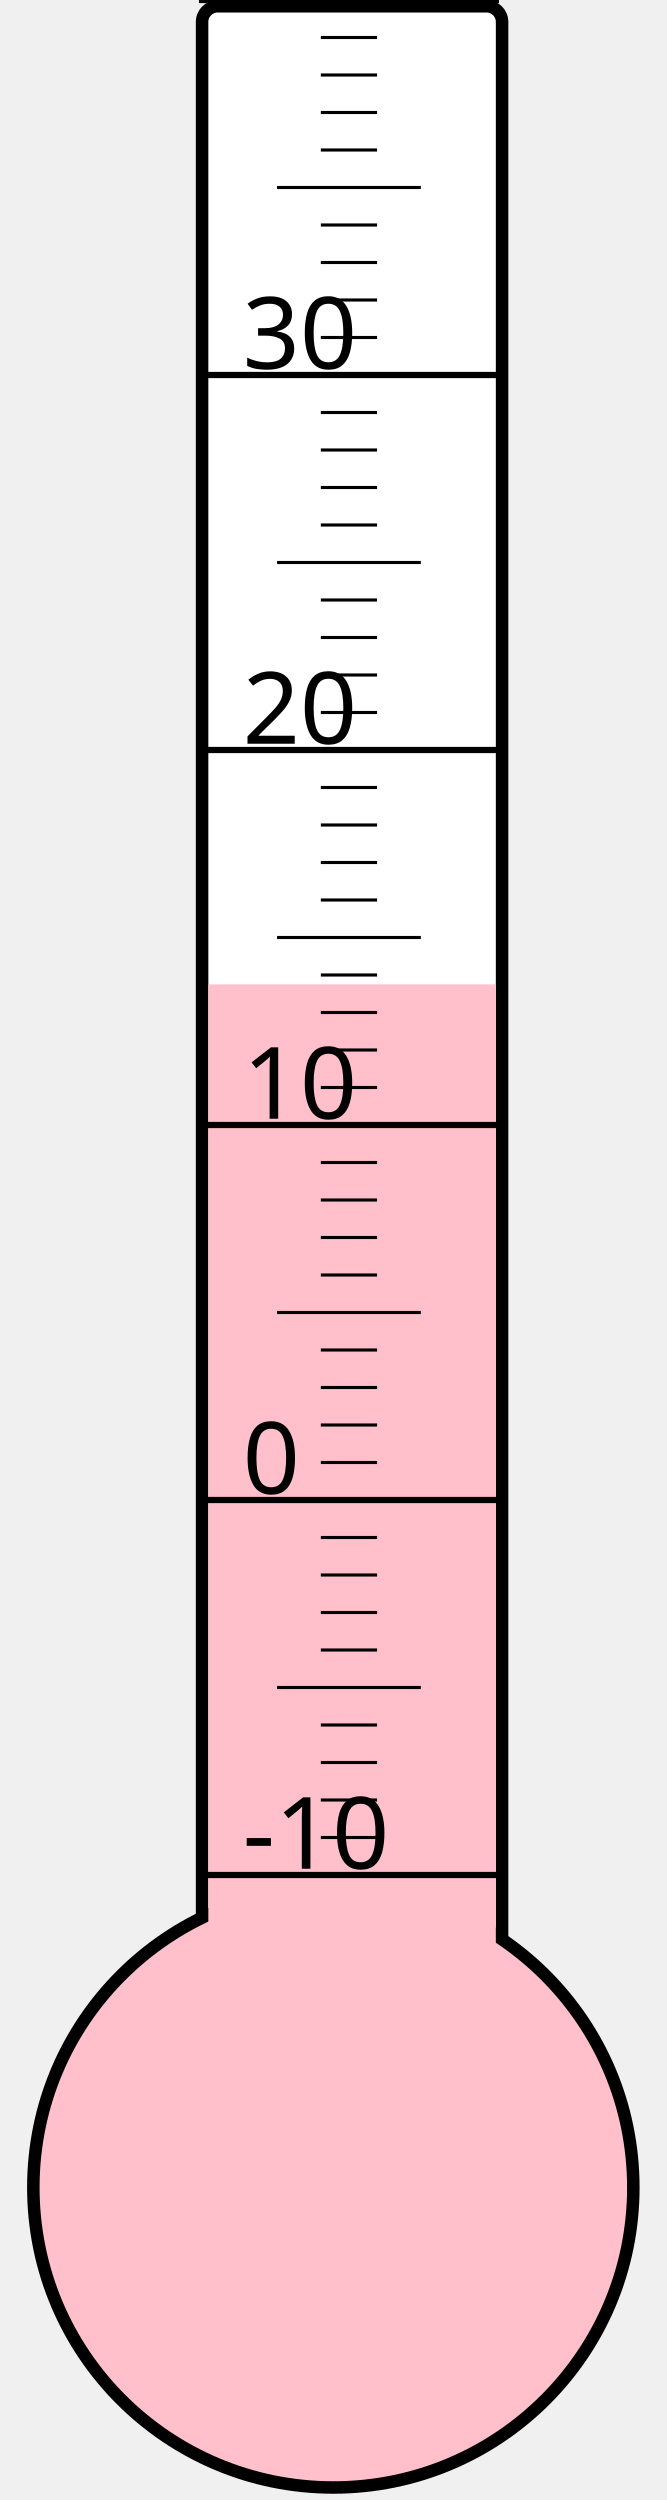
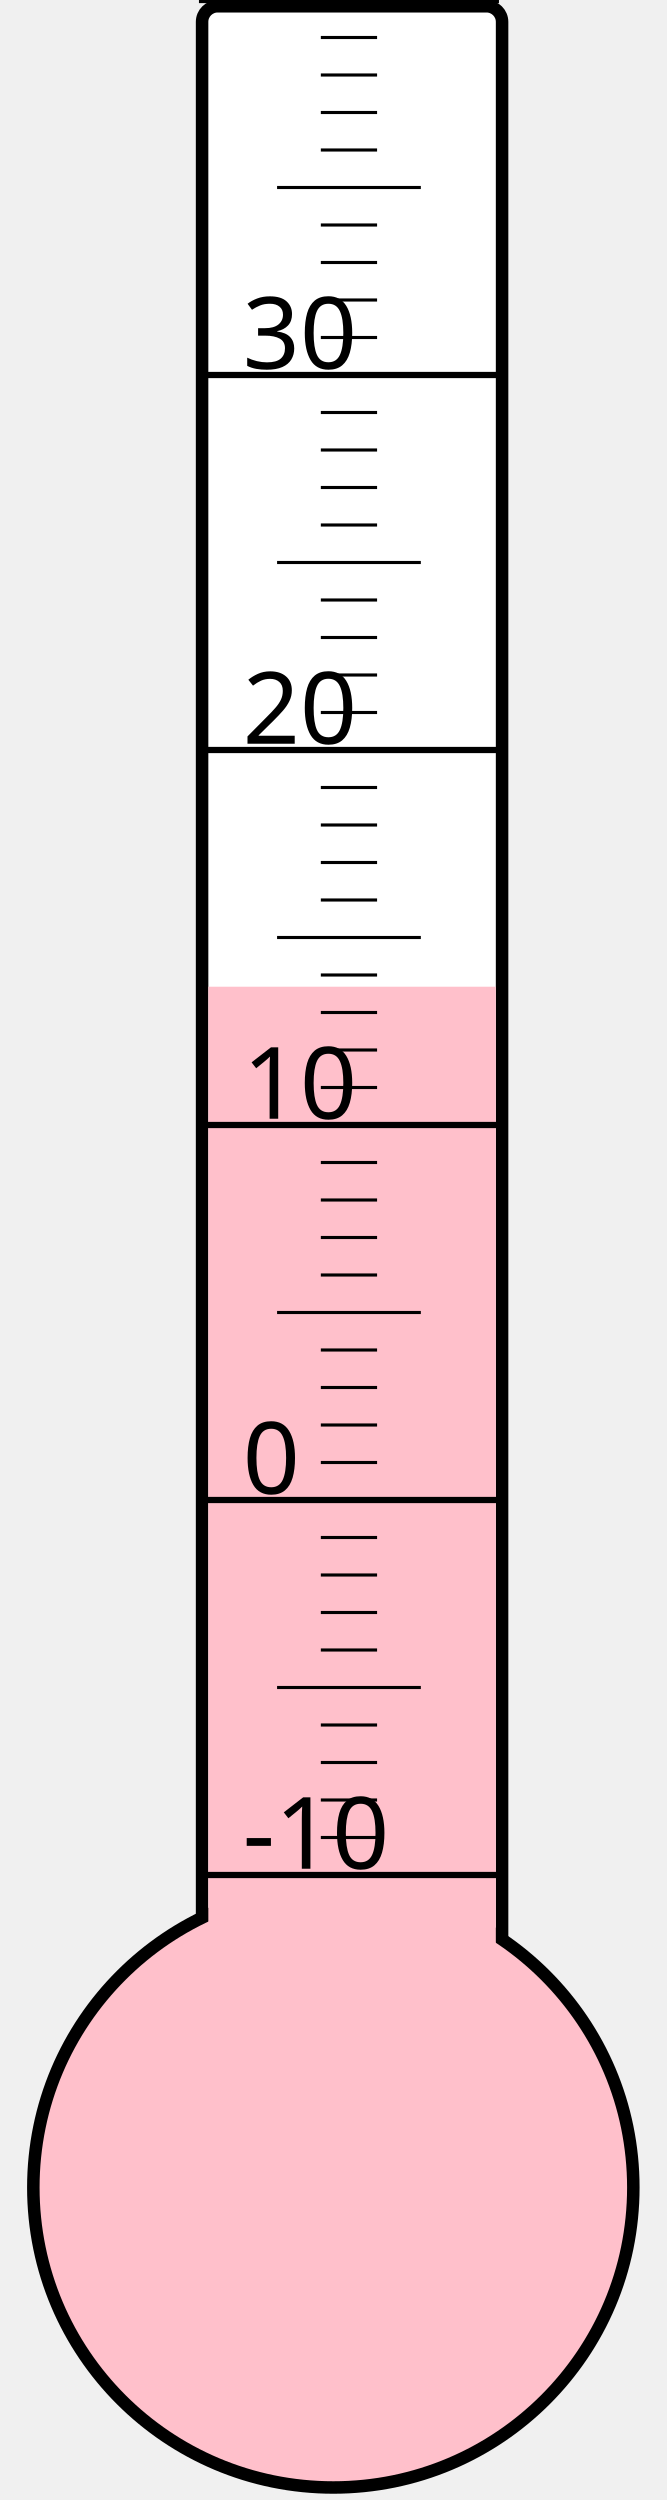
<svg xmlns="http://www.w3.org/2000/svg" width="40px" height="150px" viewBox="0 0 200 800">
  <rect width="200" height="800" x="0" y="0" style="fill: #ffffeb; fill-opacity: 0;" />
  <rect width="96" height="680" x="58" y="2" rx="5" ry="5" style="fill: white; fill-opacity: 1; stroke: black; stroke-width: 4;" />
  <circle cx="100" cy="700" r="96" style="fill: pink; stroke: black; stroke-width: 4;" />
-   <rect width="92" height="385.0" x="60" y="315.0" style="fill: pink; fill-opacity: 1; stroke-width: 0;" />
+   <rect width="92" height="384.25" x="60" y="315.75" style="fill: pink; fill-opacity: 1; stroke-width: 0;" />
  <text x="71" y="598" style="font-family: sans-serif; font-size: 24pt;">-10</text>
  <text x="71" y="478" style="font-family: sans-serif; font-size: 24pt;">0</text>
  <text x="71" y="358" style="font-family: sans-serif; font-size: 24pt;">10</text>
  <text x="71" y="238" style="font-family: sans-serif; font-size: 24pt;">20</text>
  <text x="71" y="118" style="font-family: sans-serif; font-size: 24pt;">30</text>
  <g style="stroke: black;">
    <line x1="57" y1="600" x2="153" y2="600" style="stroke-width: 2;" />
    <line x1="96" y1="588" x2="114" y2="588" style="stroke-width: 1;" />
    <line x1="96" y1="576" x2="114" y2="576" style="stroke-width: 1;" />
    <line x1="96" y1="564" x2="114" y2="564" style="stroke-width: 1;" />
    <line x1="96" y1="552" x2="114" y2="552" style="stroke-width: 1;" />
    <line x1="82" y1="540" x2="128" y2="540" style="stroke-width: 1;" />
    <line x1="96" y1="528" x2="114" y2="528" style="stroke-width: 1;" />
    <line x1="96" y1="516" x2="114" y2="516" style="stroke-width: 1;" />
    <line x1="96" y1="504" x2="114" y2="504" style="stroke-width: 1;" />
    <line x1="96" y1="492" x2="114" y2="492" style="stroke-width: 1;" />
    <line x1="57" y1="480" x2="153" y2="480" style="stroke-width: 2;" />
    <line x1="96" y1="468" x2="114" y2="468" style="stroke-width: 1;" />
    <line x1="96" y1="456" x2="114" y2="456" style="stroke-width: 1;" />
    <line x1="96" y1="444" x2="114" y2="444" style="stroke-width: 1;" />
    <line x1="96" y1="432" x2="114" y2="432" style="stroke-width: 1;" />
    <line x1="82" y1="420" x2="128" y2="420" style="stroke-width: 1;" />
    <line x1="96" y1="408" x2="114" y2="408" style="stroke-width: 1;" />
    <line x1="96" y1="396" x2="114" y2="396" style="stroke-width: 1;" />
    <line x1="96" y1="384" x2="114" y2="384" style="stroke-width: 1;" />
    <line x1="96" y1="372" x2="114" y2="372" style="stroke-width: 1;" />
    <line x1="57" y1="360" x2="153" y2="360" style="stroke-width: 2;" />
    <line x1="96" y1="348" x2="114" y2="348" style="stroke-width: 1;" />
    <line x1="96" y1="336" x2="114" y2="336" style="stroke-width: 1;" />
    <line x1="96" y1="324" x2="114" y2="324" style="stroke-width: 1;" />
    <line x1="96" y1="312" x2="114" y2="312" style="stroke-width: 1;" />
    <line x1="82" y1="300" x2="128" y2="300" style="stroke-width: 1;" />
    <line x1="96" y1="288" x2="114" y2="288" style="stroke-width: 1;" />
    <line x1="96" y1="276" x2="114" y2="276" style="stroke-width: 1;" />
    <line x1="96" y1="264" x2="114" y2="264" style="stroke-width: 1;" />
    <line x1="96" y1="252" x2="114" y2="252" style="stroke-width: 1;" />
    <line x1="57" y1="240" x2="153" y2="240" style="stroke-width: 2;" />
    <line x1="96" y1="228" x2="114" y2="228" style="stroke-width: 1;" />
    <line x1="96" y1="216" x2="114" y2="216" style="stroke-width: 1;" />
    <line x1="96" y1="204" x2="114" y2="204" style="stroke-width: 1;" />
    <line x1="96" y1="192" x2="114" y2="192" style="stroke-width: 1;" />
    <line x1="82" y1="180" x2="128" y2="180" style="stroke-width: 1;" />
    <line x1="96" y1="168" x2="114" y2="168" style="stroke-width: 1;" />
    <line x1="96" y1="156" x2="114" y2="156" style="stroke-width: 1;" />
    <line x1="96" y1="144" x2="114" y2="144" style="stroke-width: 1;" />
    <line x1="96" y1="132" x2="114" y2="132" style="stroke-width: 1;" />
    <line x1="57" y1="120" x2="153" y2="120" style="stroke-width: 2;" />
    <line x1="96" y1="108" x2="114" y2="108" style="stroke-width: 1;" />
    <line x1="96" y1="96" x2="114" y2="96" style="stroke-width: 1;" />
    <line x1="96" y1="84" x2="114" y2="84" style="stroke-width: 1;" />
    <line x1="96" y1="72" x2="114" y2="72" style="stroke-width: 1;" />
    <line x1="82" y1="60" x2="128" y2="60" style="stroke-width: 1;" />
    <line x1="96" y1="48" x2="114" y2="48" style="stroke-width: 1;" />
    <line x1="96" y1="36" x2="114" y2="36" style="stroke-width: 1;" />
    <line x1="96" y1="24" x2="114" y2="24" style="stroke-width: 1;" />
    <line x1="96" y1="12" x2="114" y2="12" style="stroke-width: 1;" />
    <line x1="57" y1="0" x2="153" y2="0" style="stroke-width: 2;" />
  </g>
</svg>
